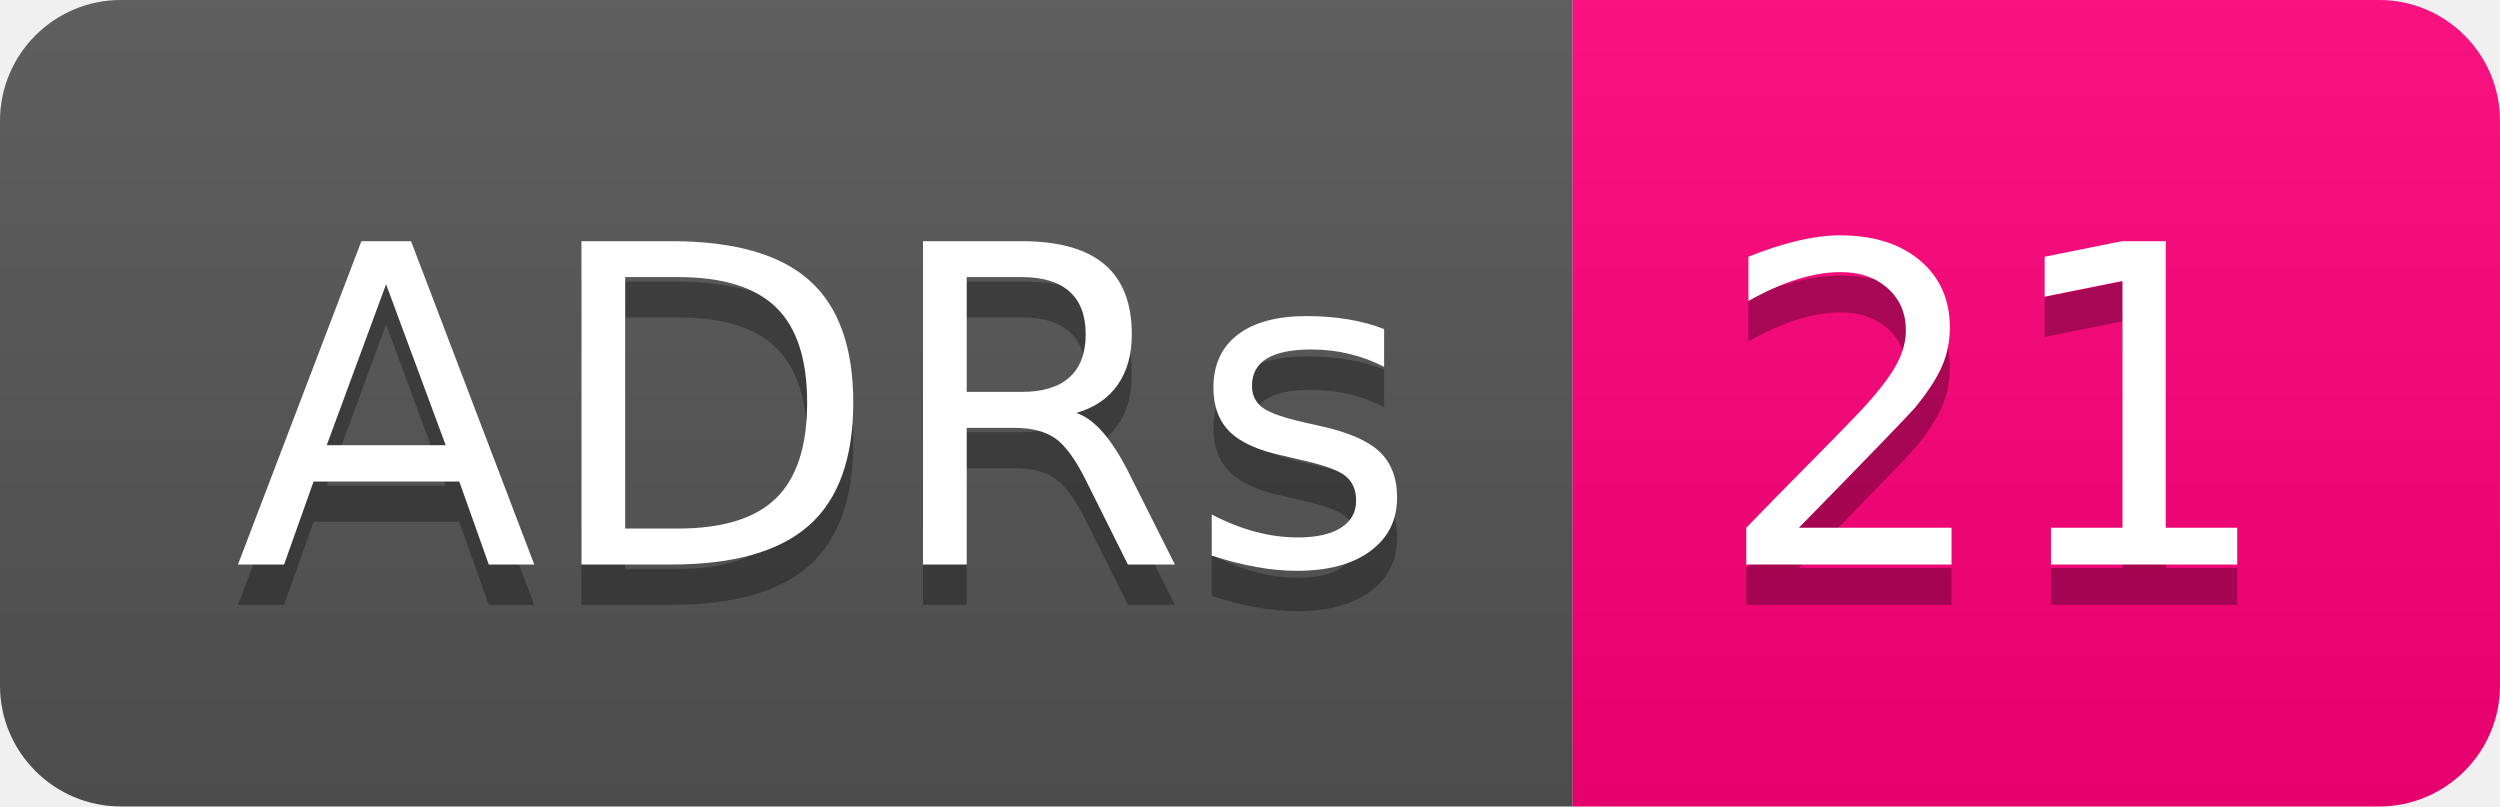
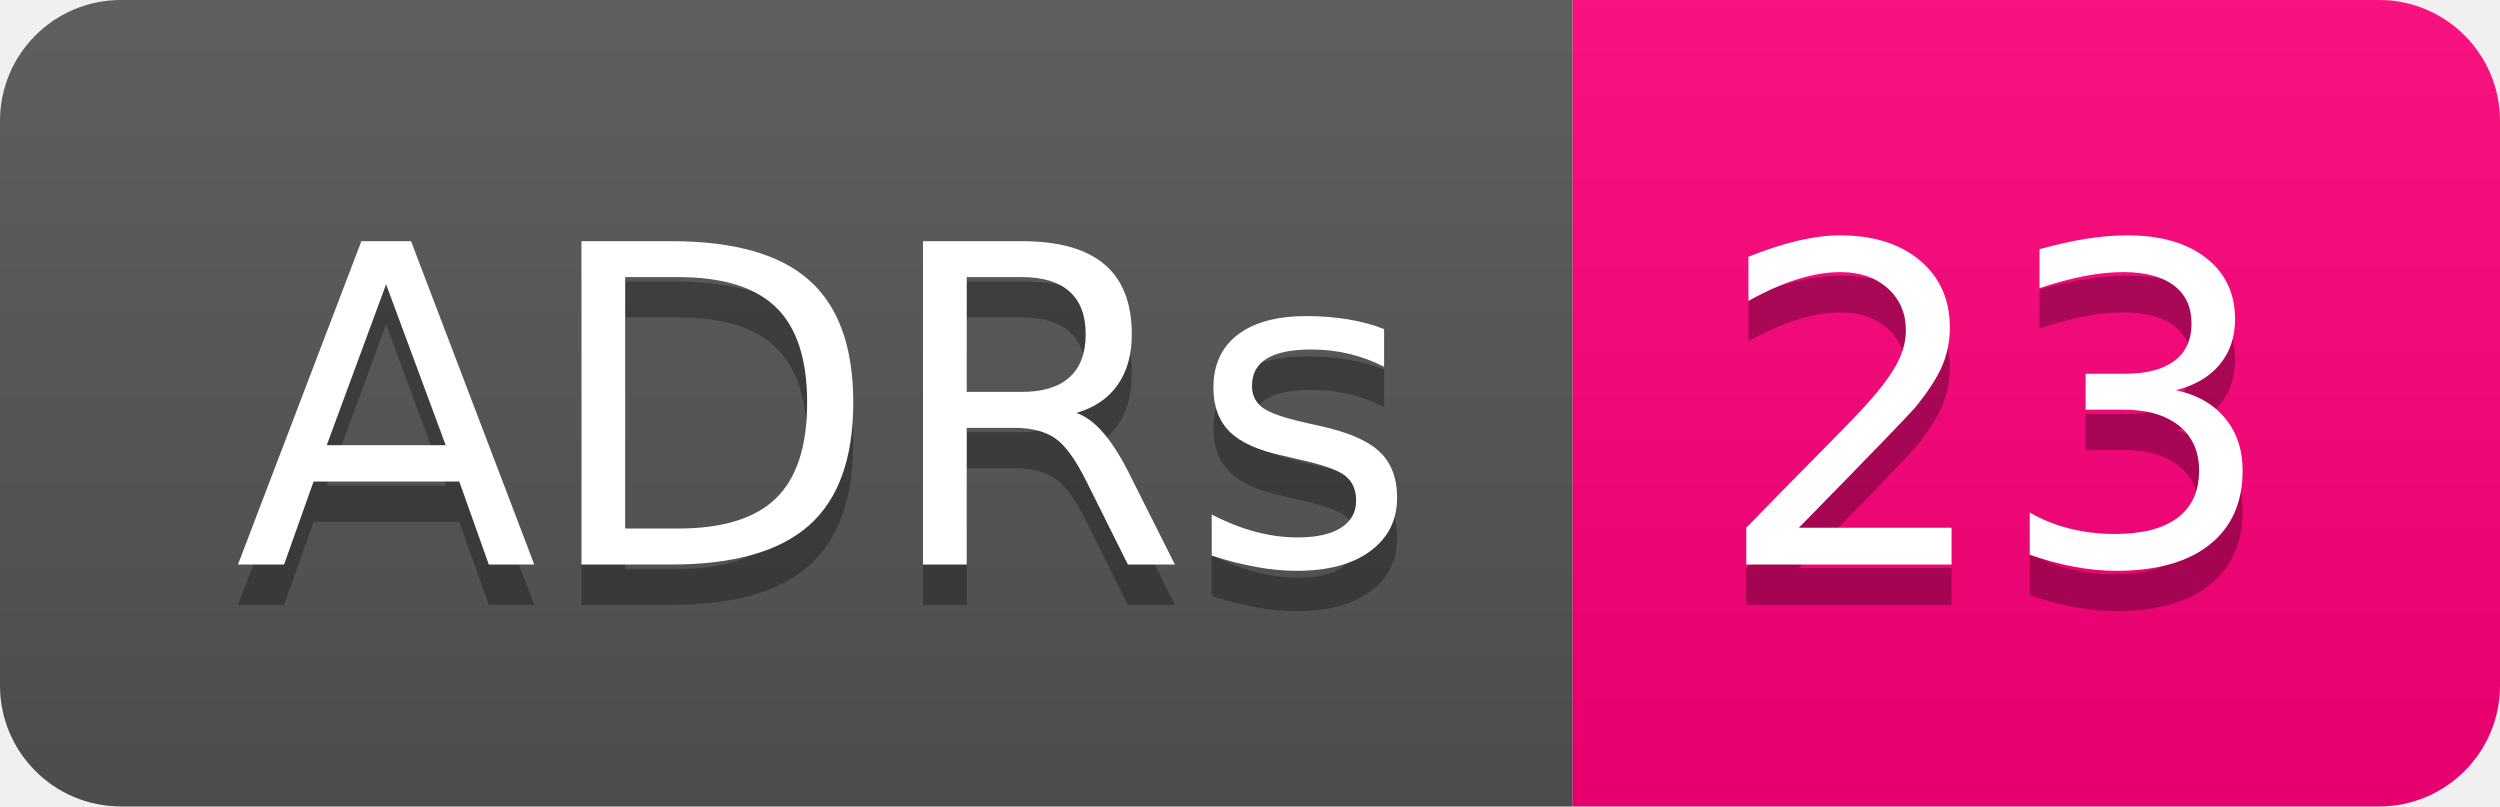
- <svg xmlns="http://www.w3.org/2000/svg" width="62" height="20" role="img" aria-label="ADRs: 21">
+ <svg xmlns="http://www.w3.org/2000/svg" width="62" height="20" role="img" aria-label="ADRs: 23">
  <linearGradient id="s" x2="0" y2="100%">
    <stop offset="0" stop-color="#bbb" stop-opacity=".1" />
    <stop offset="1" stop-opacity=".1" />
  </linearGradient>
  <clipPath id="r">
    <rect width="62" height="20" rx="3" fill="#fff" />
  </clipPath>
  <g clip-path="url(#r)">
    <rect width="39" height="20" fill="#555" />
    <rect x="39" width="23" height="20" fill="#ff007b" />
    <rect width="62" height="20" fill="url(#s)" />
  </g>
  <g fill="#fff" text-anchor="middle" font-family="Verdana,Geneva,DejaVu Sans,sans-serif" text-rendering="geometricPrecision" font-size="110">
    <text aria-hidden="true" x="205" y="150" fill="#010101" fill-opacity=".3" transform="scale(.1)" textLength="290">ADRs</text>
    <text x="205" y="140" transform="scale(.1)" fill="#fff" textLength="290">ADRs</text>
-     <text aria-hidden="true" x="495" y="150" fill="#010101" fill-opacity=".3" transform="scale(.1)" textLength="130">21</text>
-     <text x="495" y="140" transform="scale(.1)" fill="#fff" textLength="130">21</text>
+     <text aria-hidden="true" x="495" y="150" fill="#010101" fill-opacity=".3" transform="scale(.1)" textLength="130">23</text>
+     <text x="495" y="140" transform="scale(.1)" fill="#fff" textLength="130">23</text>
  </g>
</svg>
